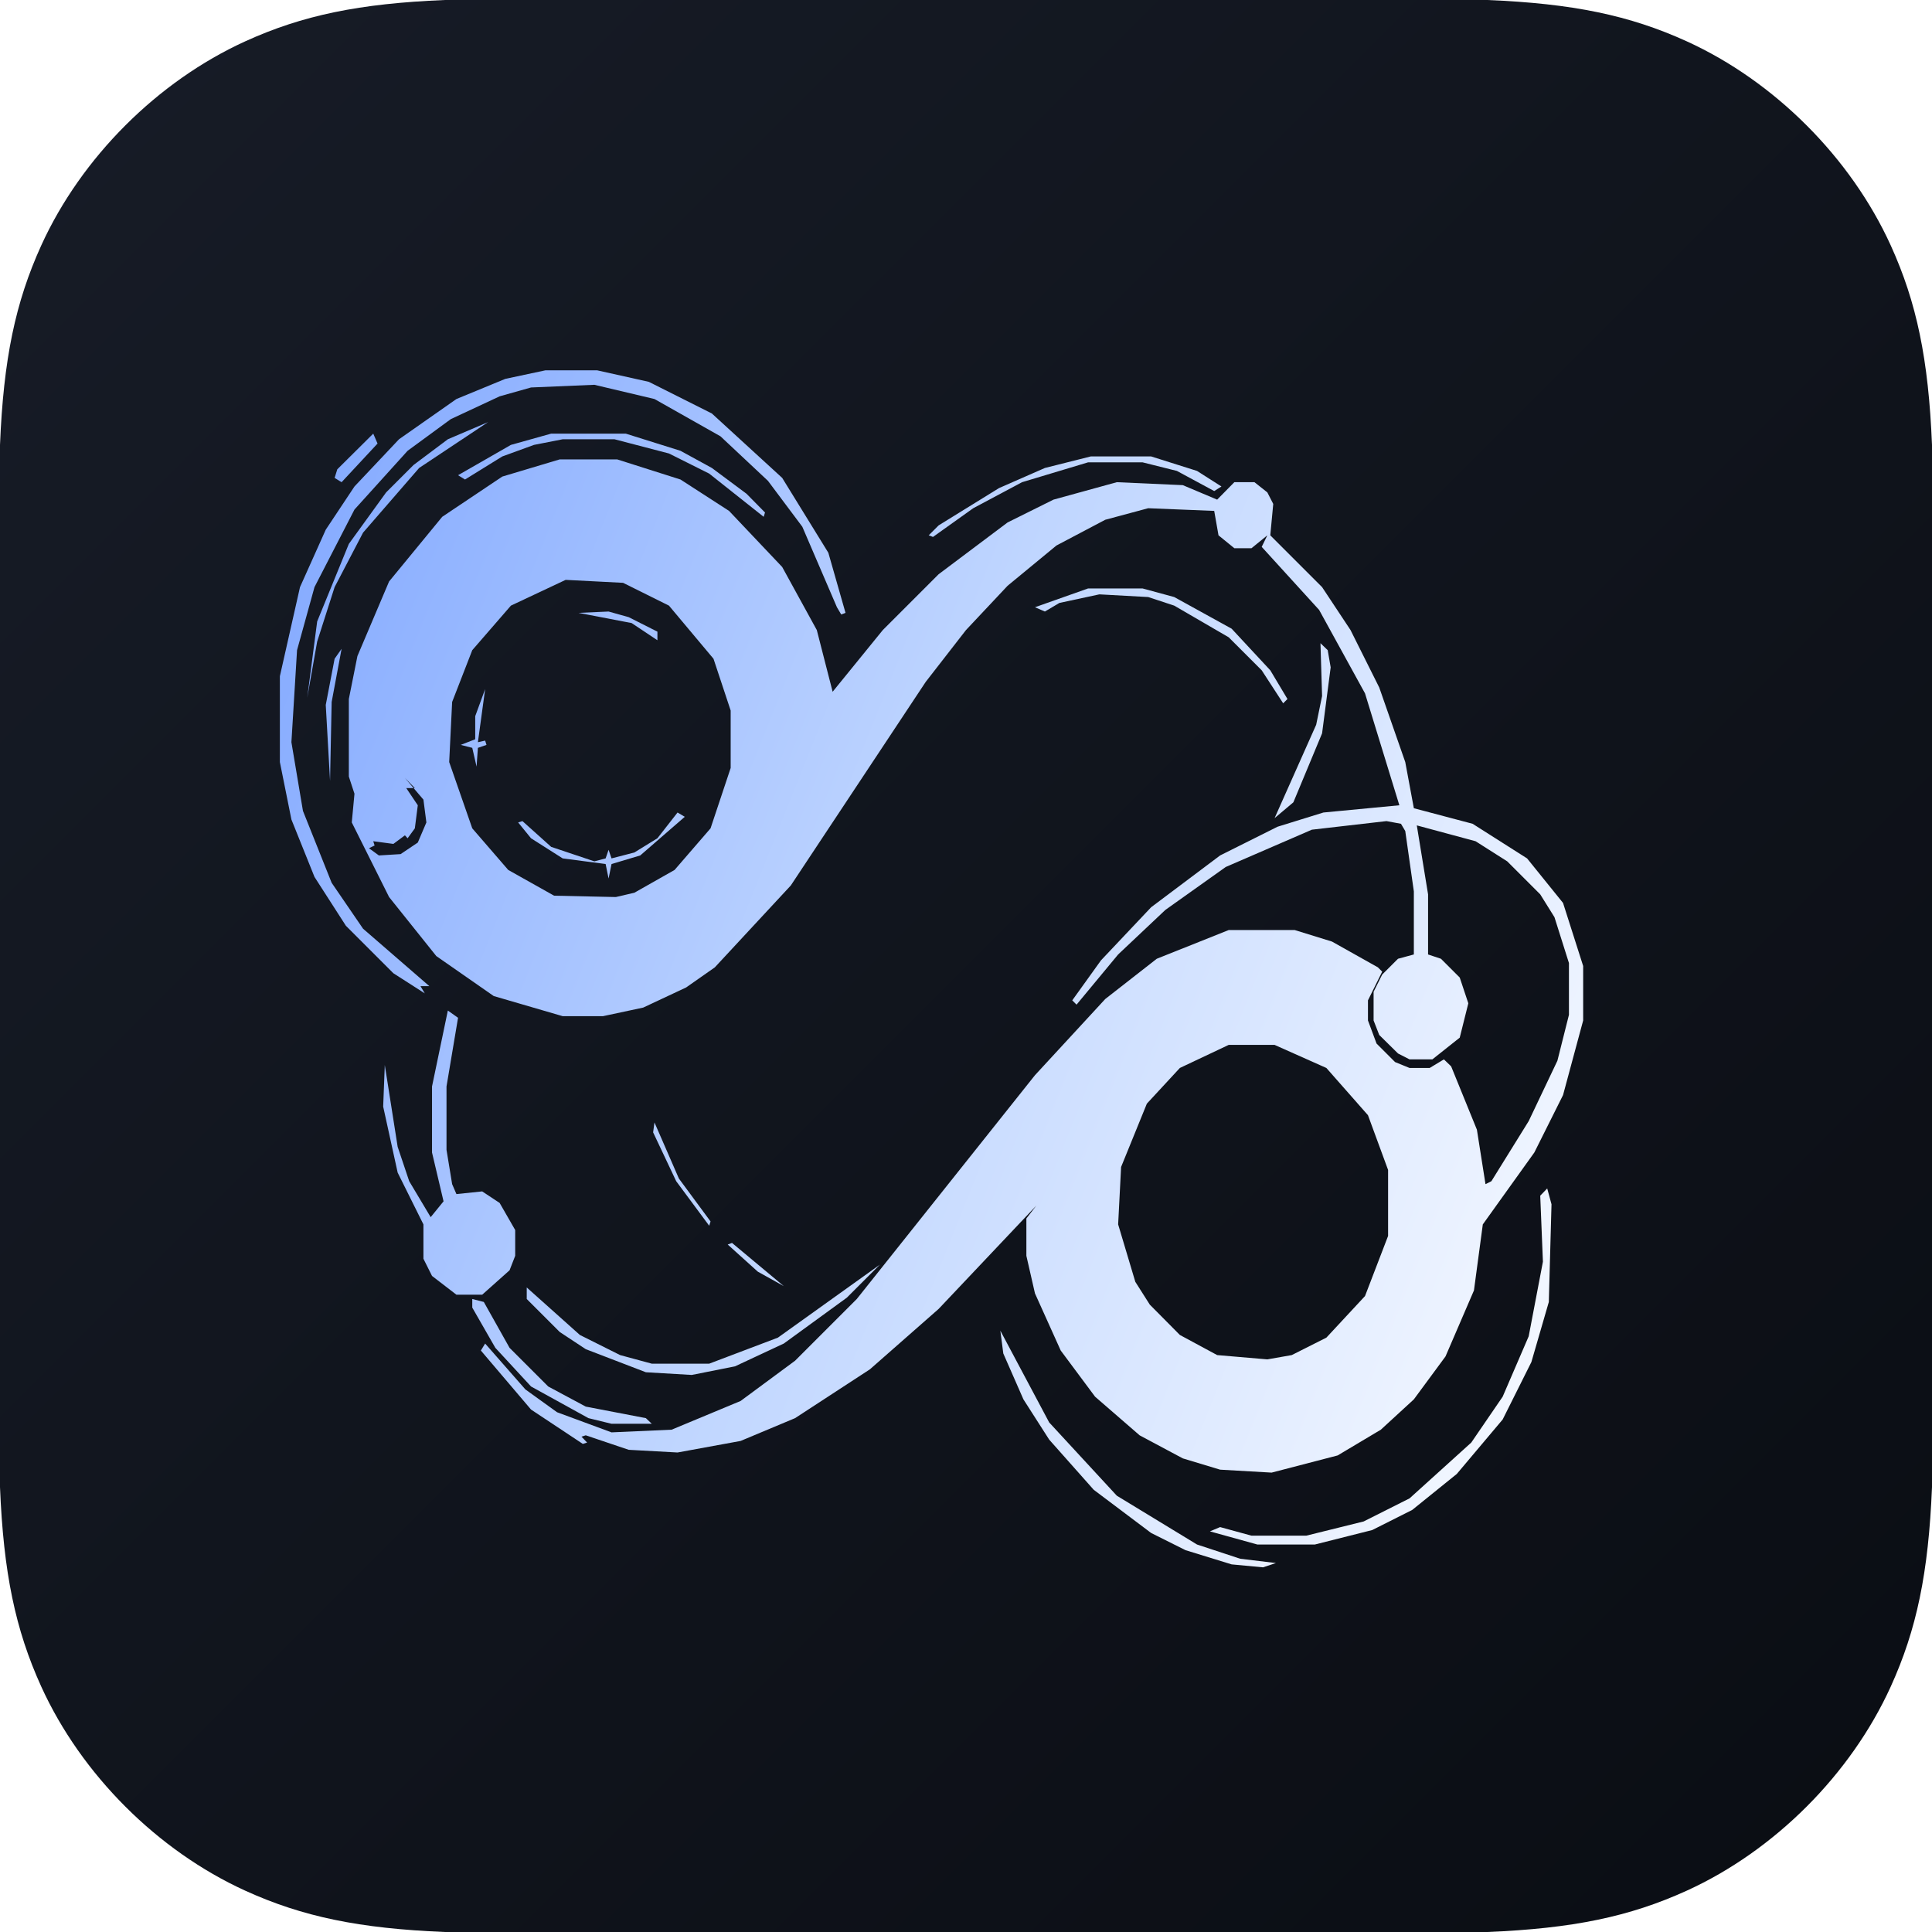
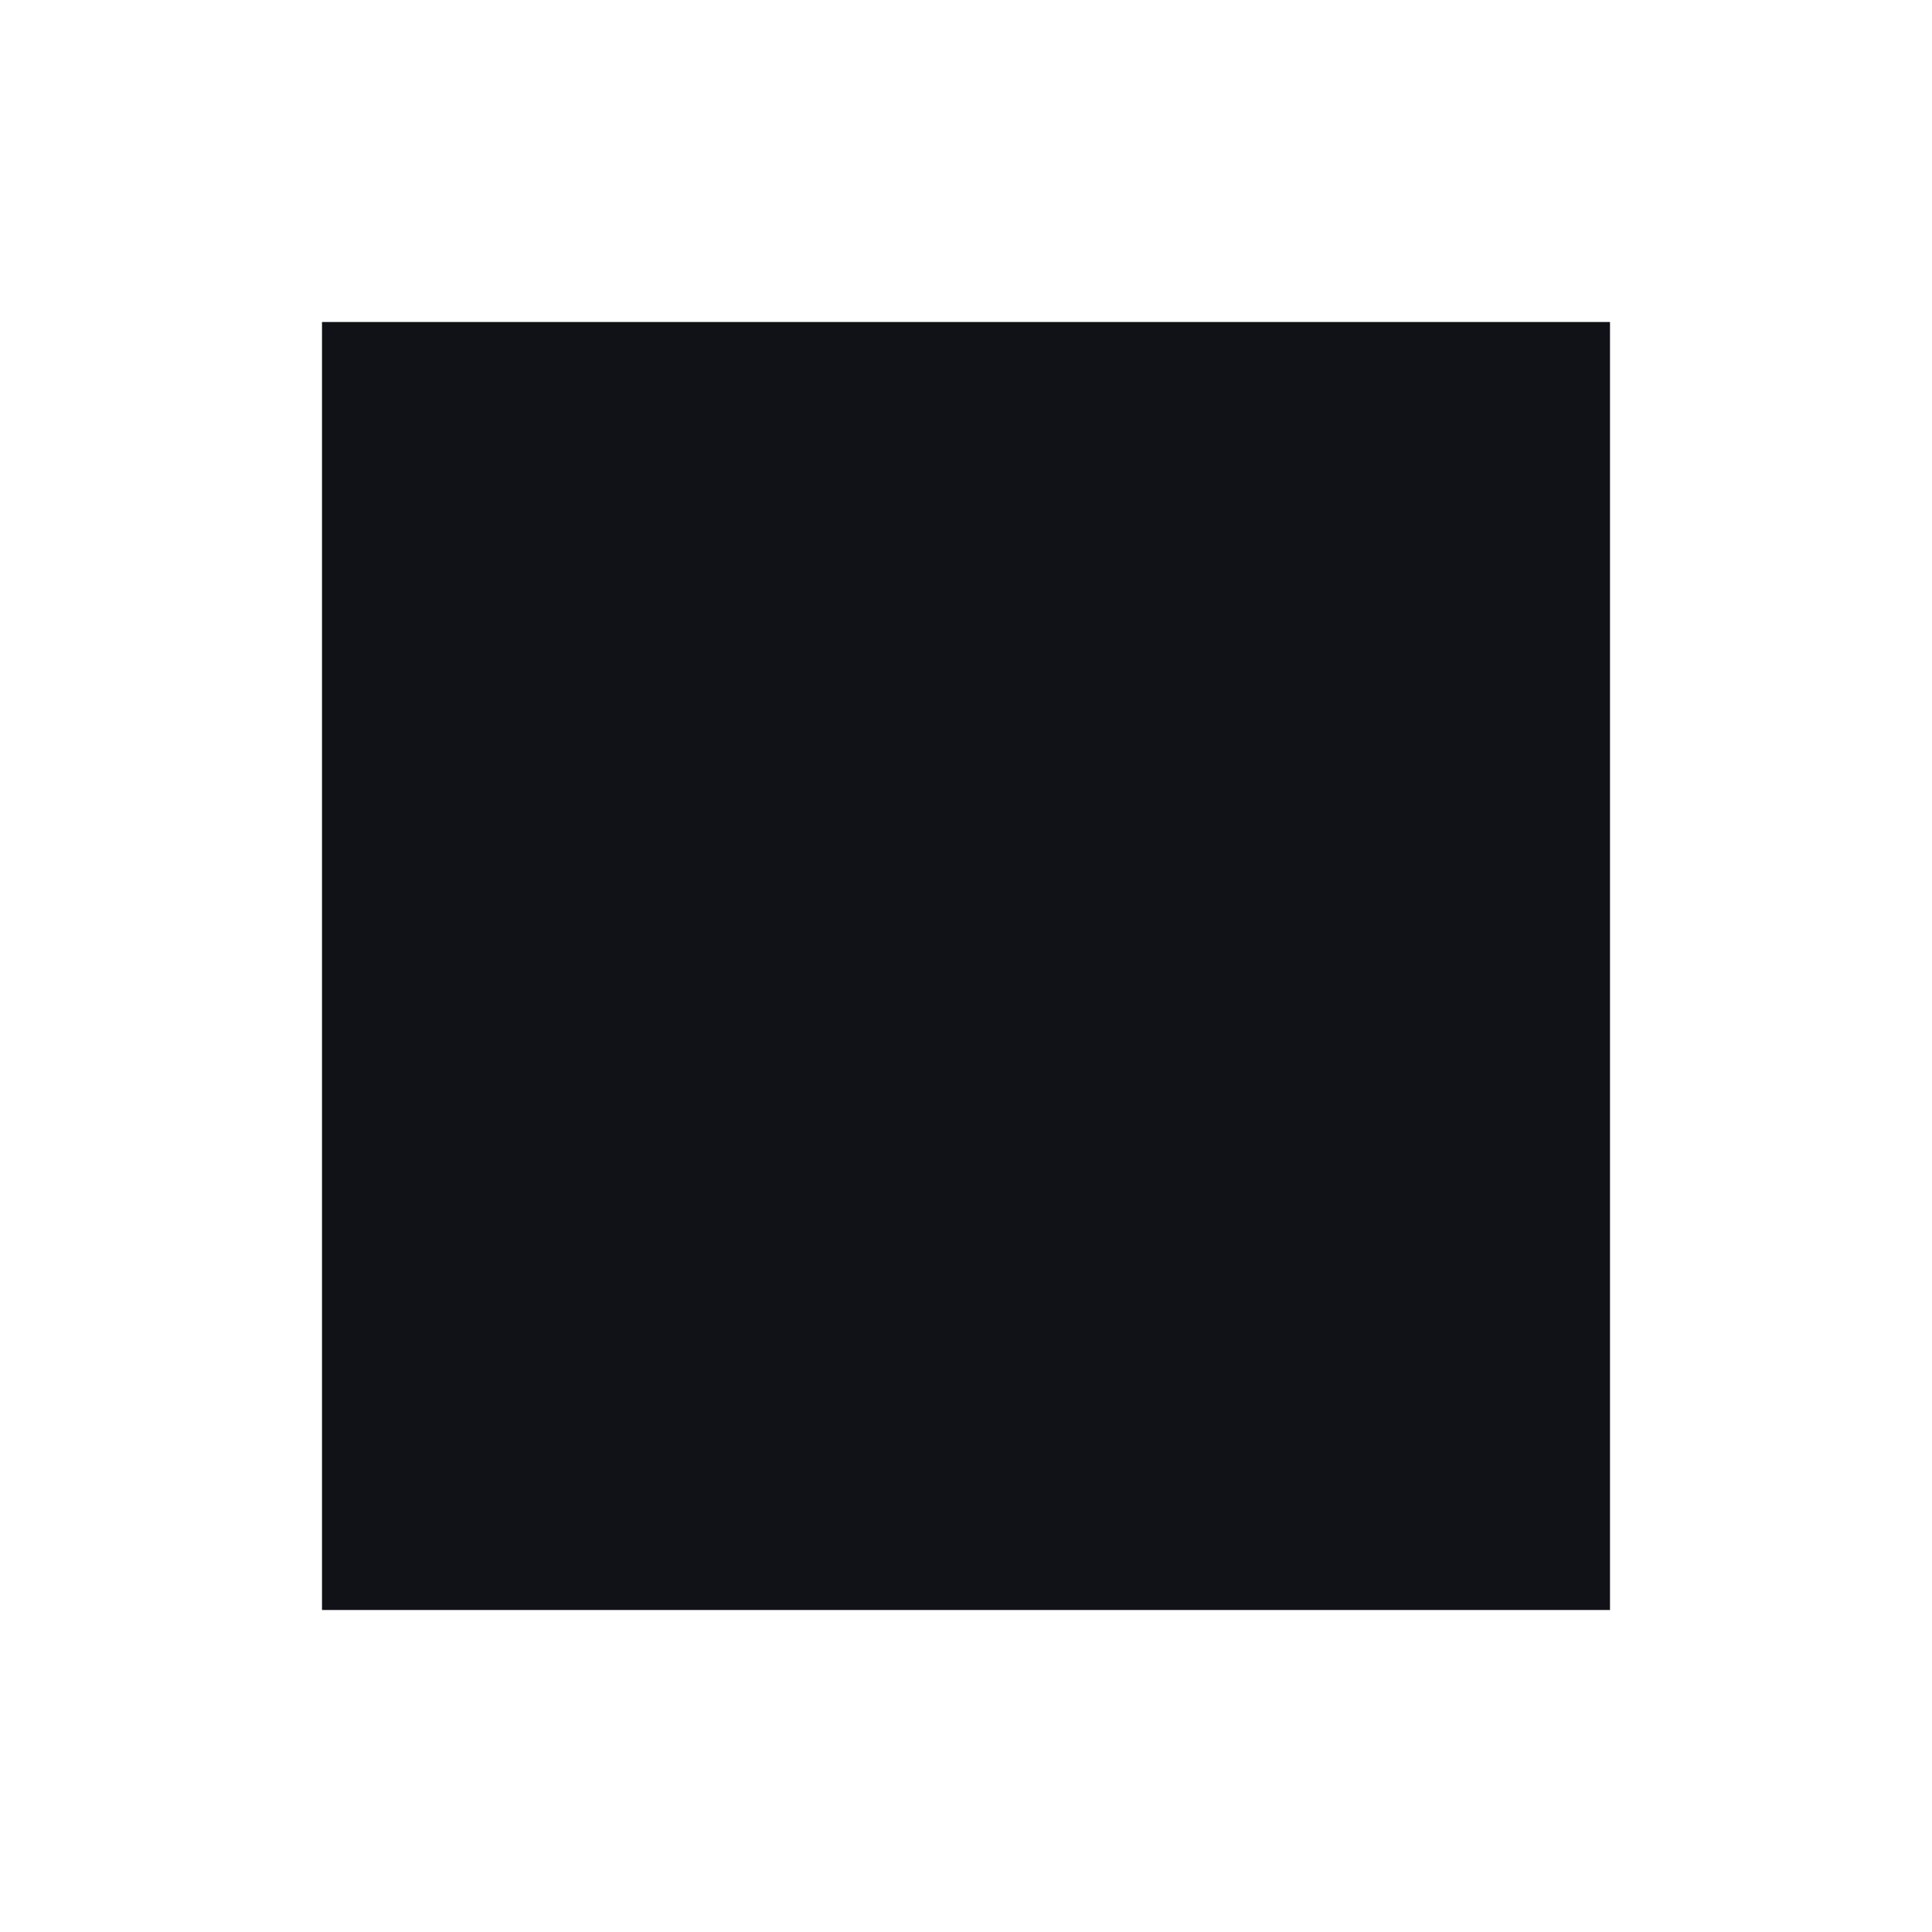
- <svg xmlns="http://www.w3.org/2000/svg" viewBox="18 18 72 72">
-   <defs>
-     <linearGradient id="g" gradientUnits="userSpaceOnUse" x1="24" y1="42" x2="84" y2="66">
-       <stop offset="0" stop-color="#7FA6FF" />
-       <stop offset="0.45" stop-color="#C0D6FF" />
-       <stop offset="1" stop-color="#FFFFFF" />
-     </linearGradient>
-     <linearGradient id="bg" gradientUnits="userSpaceOnUse" x1="18" y1="18" x2="90" y2="90">
-       <stop offset="0" stop-color="#171C27" />
-       <stop offset="1" stop-color="#0A0D13" />
-     </linearGradient>
-   </defs>
-   <path id="tile" fill="url(#bg)" d="M34.58 18C31.39 18.13 29.27 18.57 27.14 19.54C23.87 21.03 21.03 23.87 19.54 27.14C18.57 29.27 18.13 31.39 18 34.58L18 73.42C18.13 76.61 18.57 78.73 19.54 80.86C21.03 84.13 23.87 86.97 27.14 88.46C29.27 89.43 31.39 89.87 34.58 90L73.42 90C76.61 89.87 78.73 89.43 80.86 88.46C84.13 86.97 86.97 84.13 88.46 80.86C89.43 78.73 89.87 76.61 90 73.42L90 34.58C89.87 31.39 89.43 29.27 88.46 27.14C86.97 23.87 84.13 21.03 80.86 19.54C78.73 18.57 76.61 18.13 73.42 18Z" />
-   <path id="body" fill="url(#g)" fill-rule="evenodd" d="M65.39 72.88 L63.47 72.77 L62.08 72.35 L60.47 71.49 L58.81 70.05 L57.53 68.33 L56.57 66.20 L56.25 64.80 L56.25 63.41 L56.62 62.93 L52.98 66.78 L50.42 69.03 L47.63 70.85 L45.60 71.70 L43.25 72.13 L41.43 72.03 L39.83 71.49 L39.67 71.54 L39.88 71.76 L39.72 71.81 L37.79 70.53 L35.92 68.33 L36.08 68.07 L37.58 69.78 L38.76 70.63 L40.79 71.38 L43.03 71.28 L45.60 70.21 L47.63 68.71 L49.93 66.41 L56.57 58.07 L59.19 55.23 L61.11 53.73 L63.79 52.66 L66.25 52.66 L67.64 53.09 L69.35 54.05 L69.51 54.21 L68.98 55.28 L68.98 56.03 L69.30 56.89 L69.99 57.58 L70.53 57.80 L71.28 57.80 L71.81 57.48 L72.08 57.74 L73.04 60.10 L73.36 62.13 L73.58 62.02 L74.97 59.78 L76.04 57.53 L76.47 55.82 L76.47 53.89 L75.93 52.18 L75.40 51.33 L74.17 50.10 L72.99 49.35 L70.80 48.76 L71.22 51.33 L71.22 53.57 L71.70 53.73 L72.40 54.43 L72.72 55.39 L72.40 56.67 L71.38 57.48 L70.53 57.48 L70.10 57.26 L69.40 56.57 L69.19 56.03 L69.19 54.96 L69.51 54.32 L70.10 53.73 L70.69 53.57 L70.69 51.22 L70.37 48.97 L70.21 48.70 L69.67 48.60 L66.89 48.92 L63.68 50.31 L61.43 51.91 L59.67 53.57 L58.12 55.44 L57.96 55.28 L59.03 53.79 L60.90 51.81 L63.47 49.88 L65.61 48.81 L67.32 48.28 L70.15 48.01 L68.87 43.84 L67.16 40.73 L65.02 38.38 L65.23 37.95 L64.64 38.43 L64.00 38.43 L63.41 37.95 L63.25 37.04 L60.79 36.94 L59.19 37.37 L57.37 38.33 L55.55 39.83 L54.00 41.48 L52.50 43.41 L47.47 51.00 L44.64 54.05 L43.57 54.80 L41.97 55.55 L40.47 55.87 L38.97 55.87 L36.40 55.12 L34.26 53.63 L32.50 51.43 L31.11 48.65 L31.21 47.58 L31.00 46.94 L31.00 44.05 L31.32 42.45 L32.50 39.67 L34.48 37.26 L36.72 35.76 L38.86 35.12 L41.00 35.12 L43.36 35.87 L45.17 37.04 L47.15 39.13 L48.44 41.48 L49.03 43.78 L50.90 41.48 L52.98 39.40 L55.55 37.47 L57.26 36.62 L59.62 35.97 L62.08 36.08 L63.36 36.62 L64.00 35.97 L64.75 35.97 L65.23 36.35 L65.45 36.78 L65.34 37.95 L67.27 39.88 L68.33 41.48 L69.40 43.62 L70.37 46.40 L70.69 48.12 L72.88 48.70 L74.91 49.99 L76.25 51.65 L77.00 54.00 L77.00 56.03 L76.25 58.81 L75.18 60.95 L73.26 63.63 L72.93 66.09 L71.87 68.55 L70.69 70.15 L69.46 71.28 L67.85 72.24 L65.39 72.88 Z M33.83 55.02 L32.66 54.27 L30.89 52.50 L29.72 50.68 L28.86 48.54 L28.43 46.40 L28.43 43.20 L29.18 39.88 L30.14 37.74 L31.21 36.13 L32.87 34.37 L35.01 32.87 L36.83 32.12 L38.33 31.80 L40.25 31.80 L42.18 32.23 L44.53 33.41 L47.15 35.81 L48.87 38.60 L49.51 40.84 L49.35 40.90 L49.19 40.63 L47.90 37.63 L46.62 35.92 L44.85 34.26 L42.39 32.87 L40.15 32.34 L37.79 32.44 L36.62 32.77 L34.80 33.62 L33.19 34.80 L31.21 36.99 L29.72 39.88 L29.07 42.23 L28.86 45.66 L29.29 48.22 L30.36 50.90 L31.53 52.61 L34.00 54.75 L33.67 54.75 L33.83 55.02 Z M67.00 75.56 L64.86 75.56 L63.09 75.07 L63.47 74.91 L64.64 75.23 L66.68 75.23 L68.82 74.70 L70.53 73.84 L72.83 71.76 L74.00 70.05 L74.97 67.80 L75.50 65.02 L75.40 62.56 L75.66 62.29 L75.82 62.88 L75.72 66.52 L75.07 68.76 L74.00 70.90 L72.29 72.93 L70.63 74.27 L69.14 75.02 L67.00 75.56 Z M40.95 51.43 L41.64 51.27 L43.14 50.42 L44.48 48.87 L45.23 46.62 L45.23 44.48 L44.59 42.55 L42.93 40.57 L41.22 39.72 L39.08 39.61 L37.04 40.57 L35.60 42.23 L34.85 44.16 L34.74 46.40 L35.60 48.87 L36.94 50.42 L38.65 51.38 L40.95 51.43 Z M65.23 68.66 L66.14 68.50 L67.43 67.85 L68.87 66.30 L69.73 64.06 L69.73 61.60 L68.98 59.56 L67.43 57.80 L65.50 56.94 L63.79 56.94 L61.97 57.80 L60.74 59.13 L59.78 61.49 L59.67 63.63 L60.31 65.77 L60.85 66.62 L61.97 67.75 L63.36 68.50 L65.23 68.66 Z M65.07 76.41 L63.90 76.30 L62.18 75.77 L60.90 75.13 L58.76 73.52 L57.10 71.65 L56.14 70.15 L55.39 68.44 L55.28 67.59 L57.10 71.01 L59.62 73.74 L62.61 75.56 L64.22 76.09 L65.55 76.25 L65.07 76.41 Z M29.45 44.00 L29.82 41.16 L31.00 38.27 L32.39 36.35 L33.41 35.33 L34.69 34.37 L36.19 33.73 L33.62 35.44 L31.53 37.85 L30.47 39.88 L29.82 41.91 L29.45 44.00 Z M43.78 69.24 L42.07 69.14 L39.83 68.28 L38.86 67.64 L37.63 66.41 L37.63 65.98 L39.61 67.75 L41.11 68.50 L42.29 68.82 L44.43 68.82 L46.99 67.85 L50.79 65.13 L49.56 66.36 L47.21 68.07 L45.39 68.92 L43.78 69.24 Z M35.97 66.25 L35.01 66.25 L34.10 65.55 L33.78 64.91 L33.78 63.63 L32.82 61.70 L32.28 59.24 L32.34 57.69 L32.82 60.74 L33.25 62.02 L34.05 63.36 L34.53 62.77 L34.10 60.95 L34.10 58.49 L34.69 55.66 L35.07 55.93 L34.64 58.49 L34.64 60.85 L34.85 62.13 L35.01 62.50 L35.97 62.40 L36.62 62.83 L37.20 63.84 L37.20 64.80 L36.99 65.34 L35.97 66.25 Z M65.82 44.21 L65.02 42.98 L63.79 41.75 L61.76 40.57 L60.79 40.25 L58.97 40.15 L57.48 40.47 L56.94 40.79 L56.57 40.63 L58.55 39.93 L60.58 39.93 L61.76 40.25 L63.90 41.43 L65.34 42.98 L65.98 44.05 L65.82 44.21 Z M46.46 37.26 L44.43 35.65 L42.93 34.90 L40.90 34.37 L38.97 34.37 L37.90 34.58 L36.72 35.01 L35.33 35.87 L35.07 35.71 L37.04 34.58 L38.54 34.16 L41.32 34.16 L43.36 34.80 L44.53 35.44 L45.82 36.40 L46.51 37.10 L46.46 37.26 Z M52.77 38.01 L52.61 37.95 L52.98 37.58 L55.23 36.19 L56.94 35.44 L58.65 35.01 L60.90 35.01 L62.61 35.55 L63.52 36.13 L63.25 36.30 L61.86 35.55 L60.58 35.23 L58.55 35.23 L56.09 35.97 L54.27 36.94 L52.77 38.01 Z M42.29 71.06 L40.79 71.06 L39.93 70.85 L37.79 69.67 L36.46 68.23 L35.60 66.73 L35.60 66.41 L36.03 66.52 L36.99 68.23 L38.43 69.67 L39.83 70.42 L42.07 70.85 L42.29 71.06 Z M40.68 50.74 L40.57 50.20 L38.97 49.99 L37.79 49.24 L37.31 48.65 L37.47 48.60 L38.54 49.56 L40.15 50.10 L40.57 49.99 L40.68 49.67 L40.79 49.99 L41.64 49.77 L42.50 49.24 L43.25 48.28 L43.52 48.44 L41.86 49.88 L40.79 50.20 L40.68 50.74 Z M65.50 48.49 L67.05 45.01 L67.27 43.94 L67.21 41.97 L67.48 42.23 L67.59 42.87 L67.27 45.33 L66.20 47.90 L65.50 48.49 Z M44.43 63.68 L43.20 62.02 L42.34 60.20 L42.39 59.83 L43.30 61.92 L44.48 63.52 L44.43 63.68 Z M32.93 49.83 L33.57 49.40 L33.89 48.65 L33.78 47.80 L33.09 46.99 L33.46 47.37 L33.14 47.37 L33.57 48.01 L33.46 48.87 L33.19 49.24 L33.09 49.13 L32.66 49.45 L31.91 49.35 L31.96 49.51 L31.75 49.61 L32.12 49.88 L32.93 49.83 Z M47.21 65.93 L46.24 65.39 L45.12 64.38 L45.28 64.32 L47.21 65.93 Z M42.50 41.86 L41.54 41.22 L39.56 40.84 L40.68 40.79 L41.43 41.00 L42.50 41.54 L42.50 41.86 Z M30.30 47.10 L30.14 44.27 L30.47 42.55 L30.73 42.18 L30.36 44.16 L30.30 47.10 Z M30.73 35.97 L30.47 35.81 L30.57 35.49 L31.91 34.16 L32.07 34.53 L30.73 35.97 Z M35.76 46.57 L35.60 45.87 L35.17 45.76 L35.71 45.55 L35.71 44.69 L36.08 43.68 L35.81 45.66 L36.08 45.60 L36.13 45.76 L35.81 45.87 L35.76 46.57 Z" />
+ <svg xmlns="http://www.w3.org/2000/svg" viewBox="0 0 108 108">
+   <path id="tile" fill="#101218" fill-rule="evenodd" d="M18,18 L90,18 L90,90 L18,90 Z" />
</svg>
